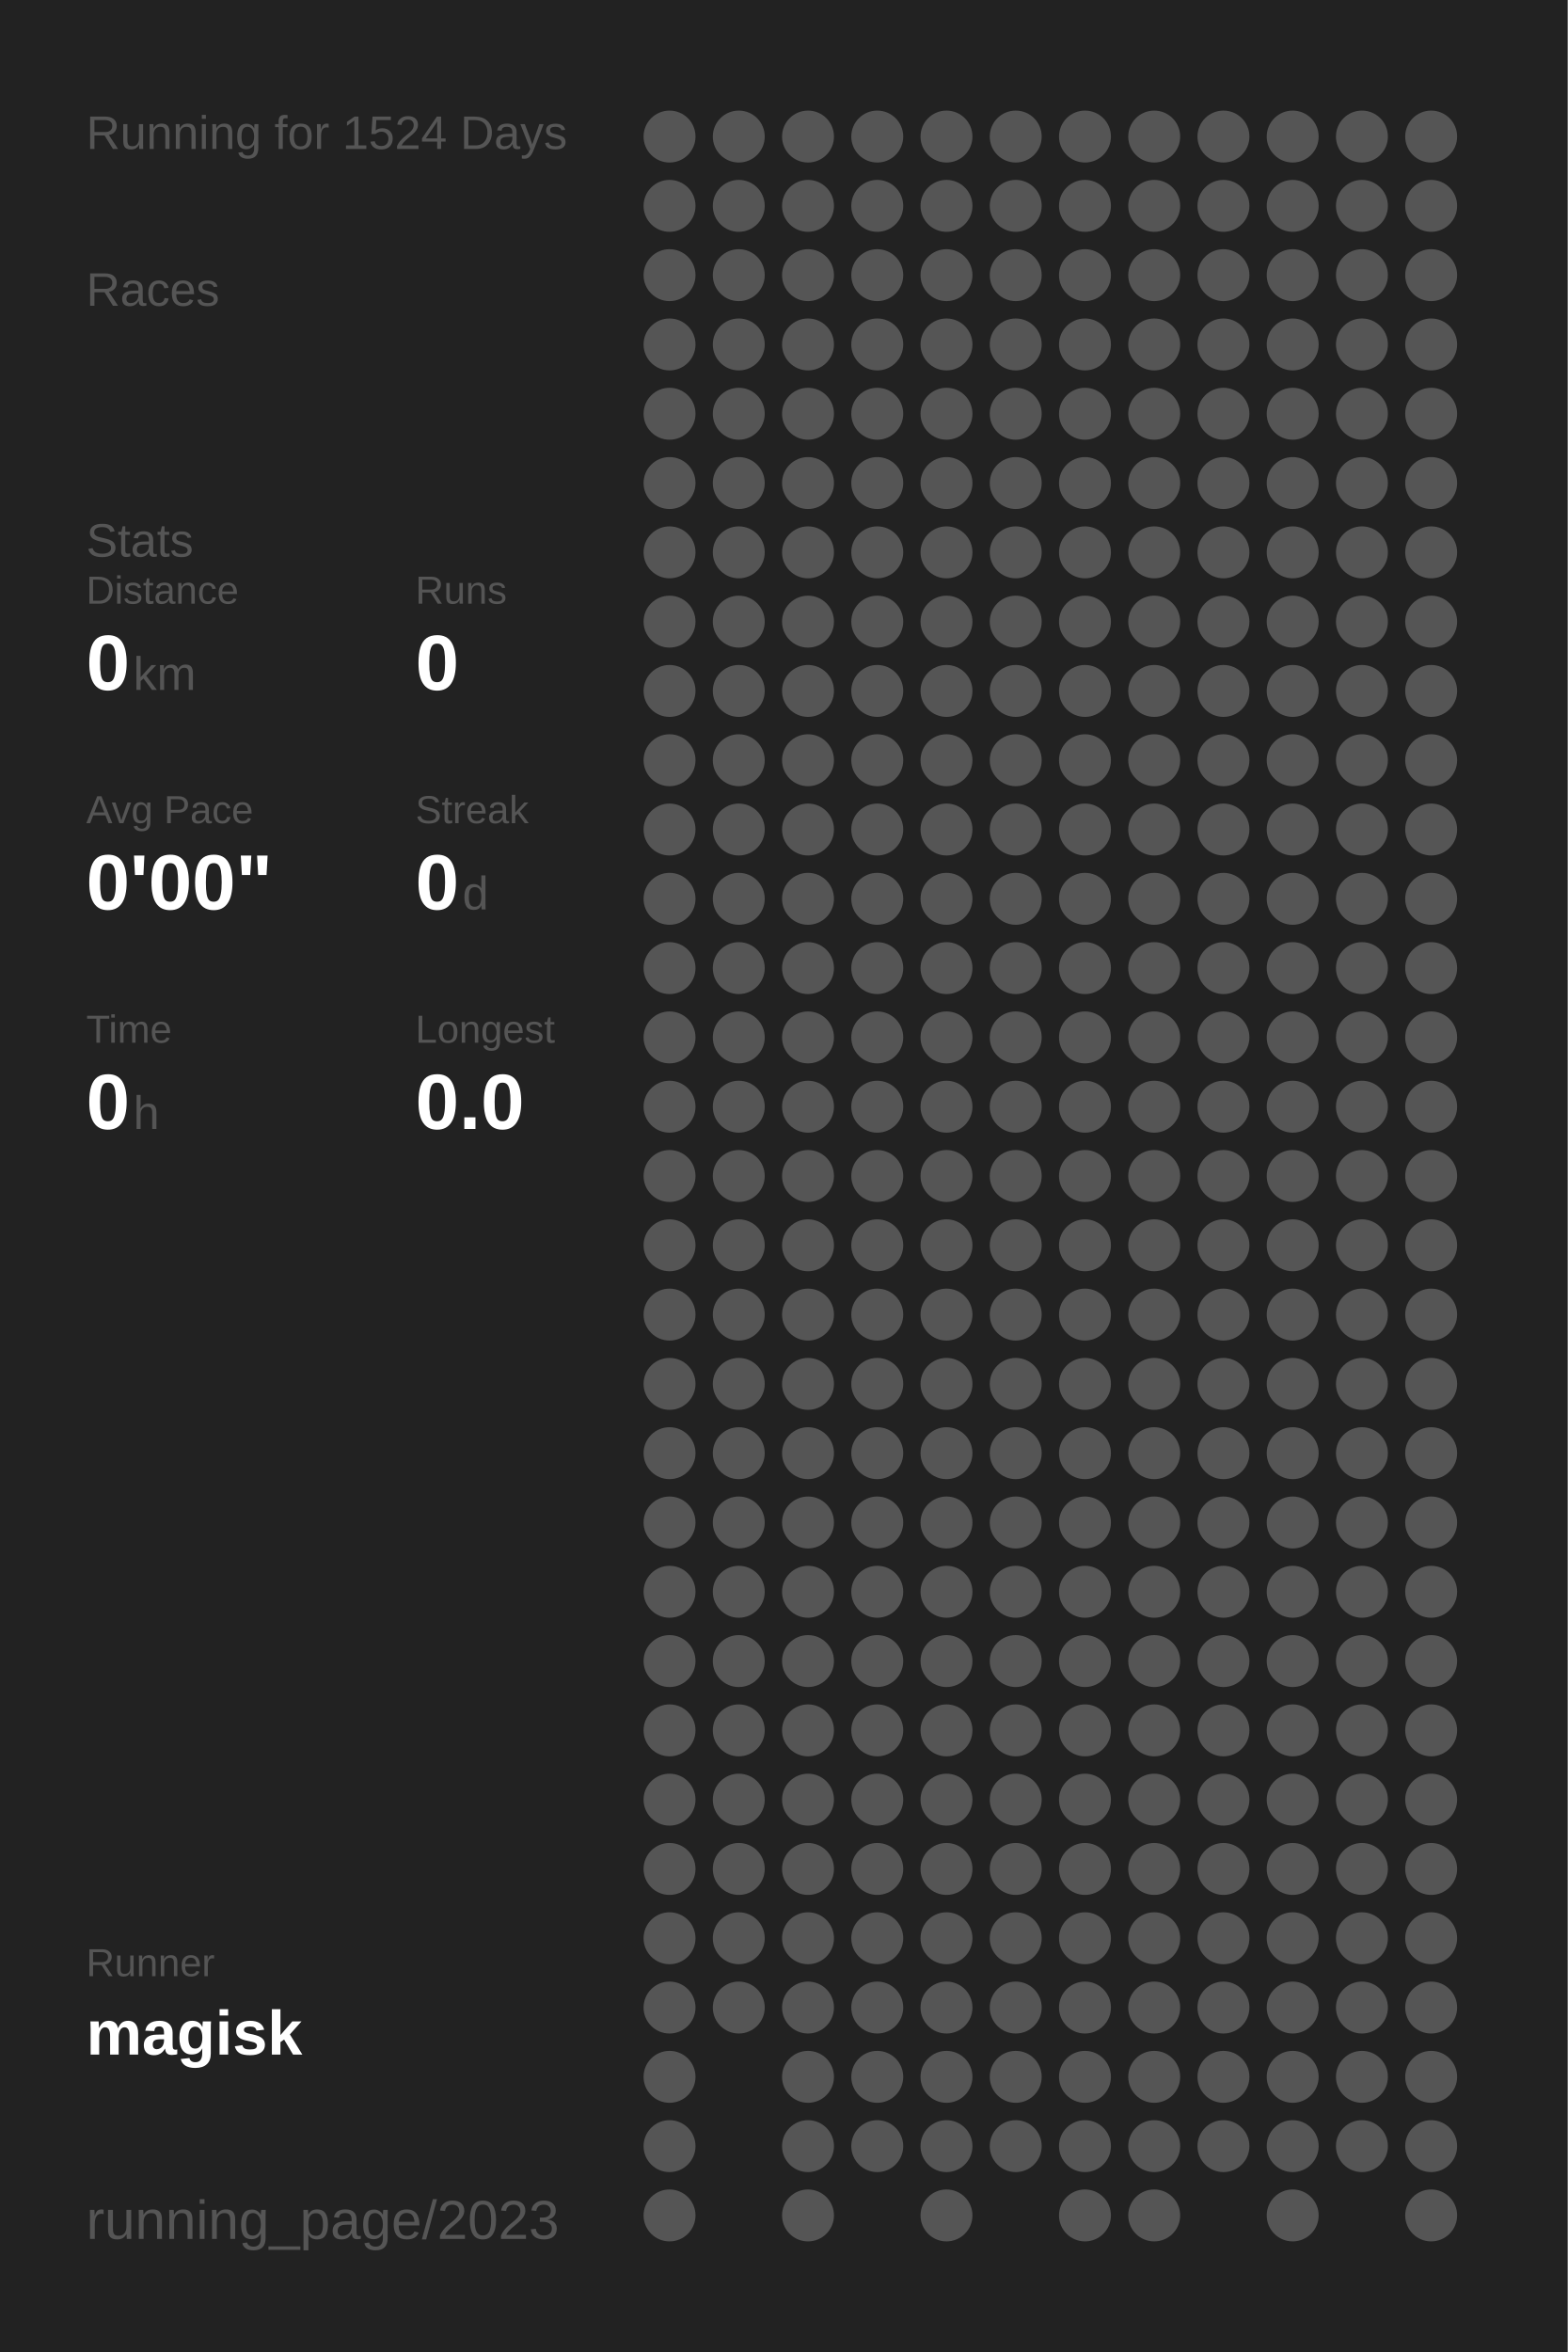
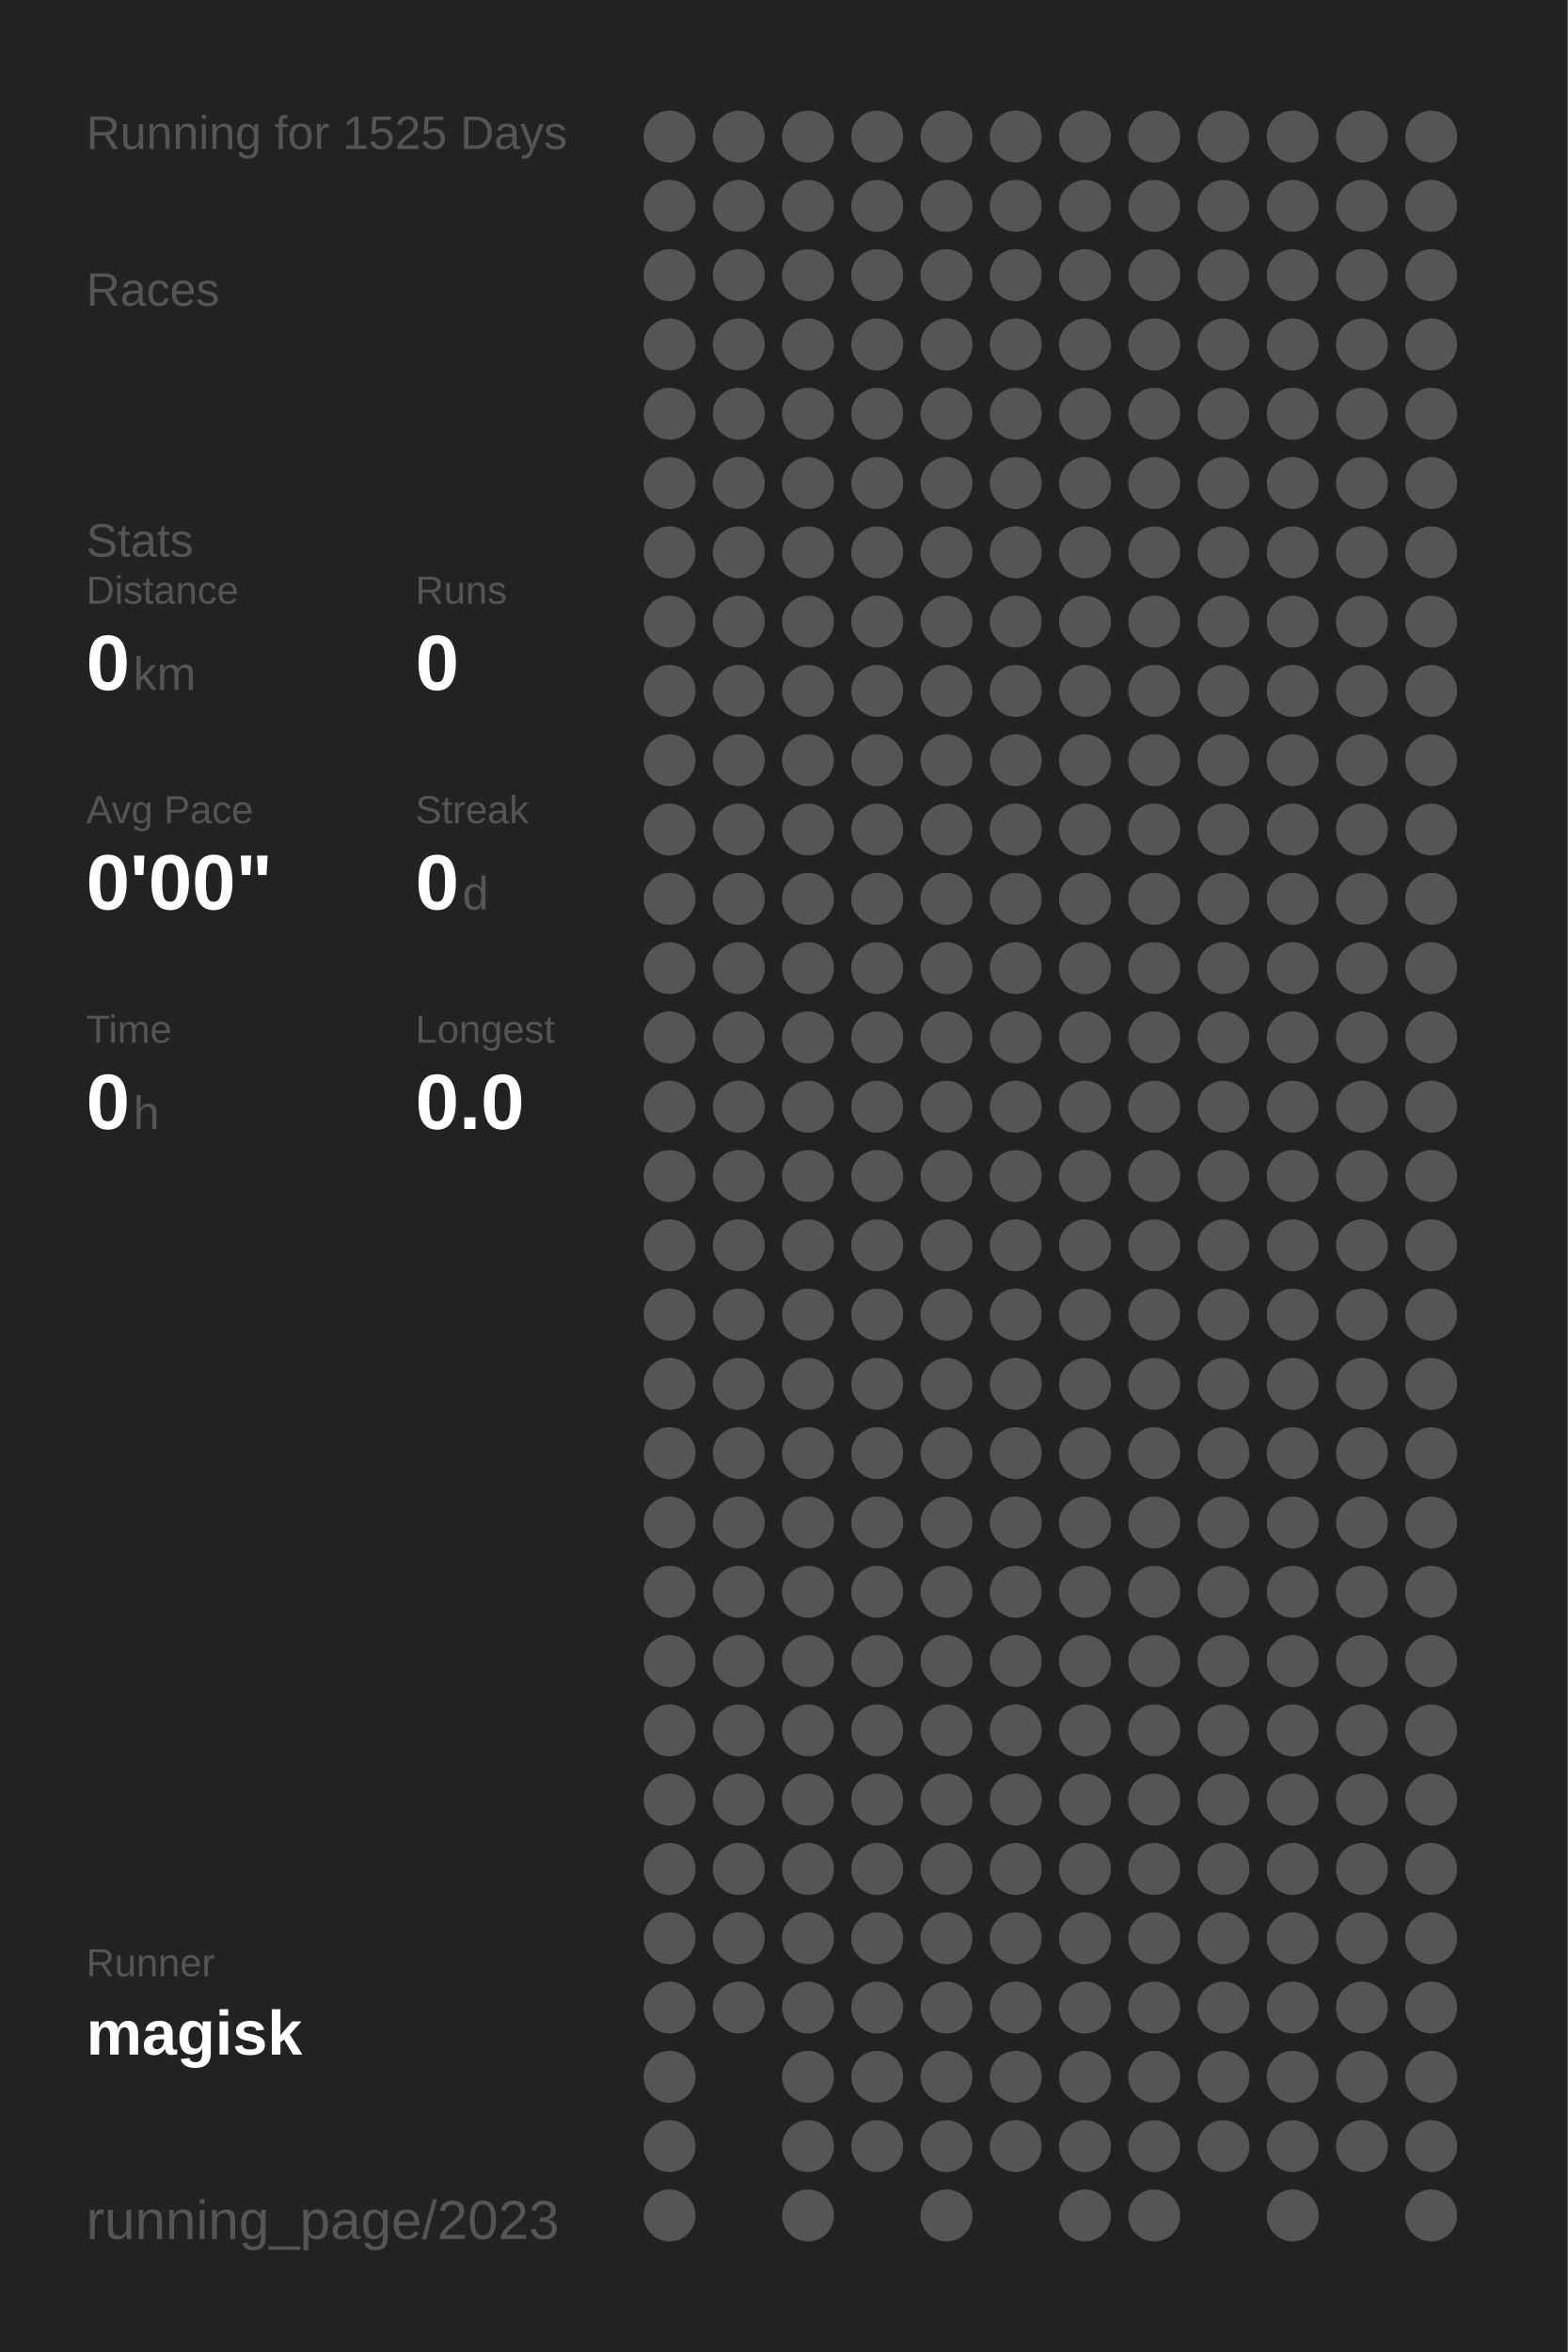
<svg xmlns="http://www.w3.org/2000/svg" baseProfile="full" height="300mm" version="1.1" viewBox="0,0,200,300" width="200mm">
  <defs />
  <rect fill="#222222" height="300" width="200" x="0" y="0" />
-   <text fill="#555555" style="font-size:6px; font-family:Arial;" x="11" y="19">Running for 1524 Days</text>
+   <text fill="#555555" style="font-size:6px; font-family:Arial;" x="11" y="19">Running for 1525 Days</text>
  <text fill="#555555" style="font-size:6px; font-family:Arial;" x="11" y="39">Races</text>
  <text fill="#555555" style="font-size:6px; font-family:Arial;" x="11" y="71">Stats</text>
  <text fill="#555555" style="font-size:5px; font-family:Arial;" x="11" y="77">Distance</text>
  <text fill="#FFFFFF" style="font-size:10px; font-family:Arial; font-weight:bold;" x="11" y="88">0</text>
  <text fill="#555555" style="font-size:6px; font-family:Arial;" x="17" y="88">km</text>
  <text fill="#555555" style="font-size:5px; font-family:Arial;" x="53" y="77">Runs</text>
  <text fill="#FFFFFF" style="font-size:10px; font-family:Arial; font-weight:bold;" x="53" y="88">0</text>
  <text fill="#555555" style="font-size:5px; font-family:Arial;" x="11" y="105">Avg Pace</text>
  <text fill="#FFFFFF" style="font-size:10px; font-family:Arial; font-weight:bold;" x="11" y="116">0'00"</text>
  <text fill="#555555" style="font-size:5px; font-family:Arial;" x="53" y="105">Streak</text>
  <text fill="#FFFFFF" style="font-size:10px; font-family:Arial; font-weight:bold;" x="53" y="116">0</text>
  <text fill="#555555" style="font-size:6px; font-family:Arial;" x="59" y="116">d</text>
  <text fill="#555555" style="font-size:5px; font-family:Arial;" x="11" y="133">Time</text>
  <text fill="#FFFFFF" style="font-size:10px; font-family:Arial; font-weight:bold;" x="11" y="144">0</text>
  <text fill="#555555" style="font-size:6px; font-family:Arial;" x="17" y="144">h</text>
  <text fill="#555555" style="font-size:5px; font-family:Arial;" x="53" y="133">Longest</text>
  <text fill="#FFFFFF" style="font-size:10px; font-family:Arial; font-weight:bold;" x="53" y="144">0.0</text>
  <text fill="#555555" style="font-size:5px; font-family:Arial;" x="11" y="252.065">Runner</text>
  <text fill="#FFFFFF" style="font-size:8px; font-family:Arial; font-weight:bold;" x="11" y="262.065">magisk</text>
  <text fill="#555555" style="font-size:7px; font-family:Arial;" x="11" y="285.581">running_page/2023</text>
  <circle cx="85.417" cy="17.419" fill="#555555" r="3.312" />
  <circle cx="85.417" cy="26.258" fill="#555555" r="3.312" />
  <circle cx="85.417" cy="35.097" fill="#555555" r="3.312" />
  <circle cx="85.417" cy="43.935" fill="#555555" r="3.312" />
  <circle cx="85.417" cy="52.774" fill="#555555" r="3.312" />
  <circle cx="85.417" cy="61.613" fill="#555555" r="3.312" />
  <circle cx="85.417" cy="70.452" fill="#555555" r="3.312" />
  <circle cx="85.417" cy="79.29" fill="#555555" r="3.312" />
  <circle cx="85.417" cy="88.129" fill="#555555" r="3.312" />
  <circle cx="85.417" cy="96.968" fill="#555555" r="3.312" />
  <circle cx="85.417" cy="105.806" fill="#555555" r="3.312" />
  <circle cx="85.417" cy="114.645" fill="#555555" r="3.312" />
  <circle cx="85.417" cy="123.484" fill="#555555" r="3.312" />
  <circle cx="85.417" cy="132.323" fill="#555555" r="3.312" />
  <circle cx="85.417" cy="141.161" fill="#555555" r="3.312" />
  <circle cx="85.417" cy="150" fill="#555555" r="3.312" />
  <circle cx="85.417" cy="158.839" fill="#555555" r="3.312" />
  <circle cx="85.417" cy="167.677" fill="#555555" r="3.312" />
  <circle cx="85.417" cy="176.516" fill="#555555" r="3.312" />
  <circle cx="85.417" cy="185.355" fill="#555555" r="3.312" />
  <circle cx="85.417" cy="194.194" fill="#555555" r="3.312" />
  <circle cx="85.417" cy="203.032" fill="#555555" r="3.312" />
  <circle cx="85.417" cy="211.871" fill="#555555" r="3.312" />
  <circle cx="85.417" cy="220.71" fill="#555555" r="3.312" />
  <circle cx="85.417" cy="229.548" fill="#555555" r="3.312" />
  <circle cx="85.417" cy="238.387" fill="#555555" r="3.312" />
  <circle cx="85.417" cy="247.226" fill="#555555" r="3.312" />
  <circle cx="85.417" cy="256.065" fill="#555555" r="3.312" />
  <circle cx="85.417" cy="264.903" fill="#555555" r="3.312" />
  <circle cx="85.417" cy="273.742" fill="#555555" r="3.312" />
  <circle cx="85.417" cy="282.581" fill="#555555" r="3.312" />
  <circle cx="94.25" cy="17.419" fill="#555555" r="3.312" />
  <circle cx="94.25" cy="26.258" fill="#555555" r="3.312" />
  <circle cx="94.25" cy="35.097" fill="#555555" r="3.312" />
  <circle cx="94.25" cy="43.935" fill="#555555" r="3.312" />
  <circle cx="94.25" cy="52.774" fill="#555555" r="3.312" />
  <circle cx="94.25" cy="61.613" fill="#555555" r="3.312" />
  <circle cx="94.25" cy="70.452" fill="#555555" r="3.312" />
  <circle cx="94.25" cy="79.29" fill="#555555" r="3.312" />
  <circle cx="94.25" cy="88.129" fill="#555555" r="3.312" />
  <circle cx="94.25" cy="96.968" fill="#555555" r="3.312" />
  <circle cx="94.25" cy="105.806" fill="#555555" r="3.312" />
  <circle cx="94.25" cy="114.645" fill="#555555" r="3.312" />
  <circle cx="94.25" cy="123.484" fill="#555555" r="3.312" />
  <circle cx="94.25" cy="132.323" fill="#555555" r="3.312" />
  <circle cx="94.25" cy="141.161" fill="#555555" r="3.312" />
  <circle cx="94.25" cy="150" fill="#555555" r="3.312" />
  <circle cx="94.25" cy="158.839" fill="#555555" r="3.312" />
  <circle cx="94.25" cy="167.677" fill="#555555" r="3.312" />
  <circle cx="94.25" cy="176.516" fill="#555555" r="3.312" />
  <circle cx="94.25" cy="185.355" fill="#555555" r="3.312" />
  <circle cx="94.25" cy="194.194" fill="#555555" r="3.312" />
  <circle cx="94.25" cy="203.032" fill="#555555" r="3.312" />
  <circle cx="94.25" cy="211.871" fill="#555555" r="3.312" />
  <circle cx="94.25" cy="220.71" fill="#555555" r="3.312" />
  <circle cx="94.25" cy="229.548" fill="#555555" r="3.312" />
  <circle cx="94.25" cy="238.387" fill="#555555" r="3.312" />
  <circle cx="94.25" cy="247.226" fill="#555555" r="3.312" />
  <circle cx="94.25" cy="256.065" fill="#555555" r="3.312" />
  <circle cx="103.083" cy="17.419" fill="#555555" r="3.312" />
  <circle cx="103.083" cy="26.258" fill="#555555" r="3.312" />
  <circle cx="103.083" cy="35.097" fill="#555555" r="3.312" />
  <circle cx="103.083" cy="43.935" fill="#555555" r="3.312" />
  <circle cx="103.083" cy="52.774" fill="#555555" r="3.312" />
  <circle cx="103.083" cy="61.613" fill="#555555" r="3.312" />
  <circle cx="103.083" cy="70.452" fill="#555555" r="3.312" />
  <circle cx="103.083" cy="79.29" fill="#555555" r="3.312" />
  <circle cx="103.083" cy="88.129" fill="#555555" r="3.312" />
  <circle cx="103.083" cy="96.968" fill="#555555" r="3.312" />
  <circle cx="103.083" cy="105.806" fill="#555555" r="3.312" />
  <circle cx="103.083" cy="114.645" fill="#555555" r="3.312" />
  <circle cx="103.083" cy="123.484" fill="#555555" r="3.312" />
  <circle cx="103.083" cy="132.323" fill="#555555" r="3.312" />
  <circle cx="103.083" cy="141.161" fill="#555555" r="3.312" />
  <circle cx="103.083" cy="150" fill="#555555" r="3.312" />
  <circle cx="103.083" cy="158.839" fill="#555555" r="3.312" />
  <circle cx="103.083" cy="167.677" fill="#555555" r="3.312" />
  <circle cx="103.083" cy="176.516" fill="#555555" r="3.312" />
  <circle cx="103.083" cy="185.355" fill="#555555" r="3.312" />
  <circle cx="103.083" cy="194.194" fill="#555555" r="3.312" />
  <circle cx="103.083" cy="203.032" fill="#555555" r="3.312" />
  <circle cx="103.083" cy="211.871" fill="#555555" r="3.312" />
  <circle cx="103.083" cy="220.71" fill="#555555" r="3.312" />
  <circle cx="103.083" cy="229.548" fill="#555555" r="3.312" />
  <circle cx="103.083" cy="238.387" fill="#555555" r="3.312" />
  <circle cx="103.083" cy="247.226" fill="#555555" r="3.312" />
  <circle cx="103.083" cy="256.065" fill="#555555" r="3.312" />
  <circle cx="103.083" cy="264.903" fill="#555555" r="3.312" />
  <circle cx="103.083" cy="273.742" fill="#555555" r="3.312" />
  <circle cx="103.083" cy="282.581" fill="#555555" r="3.312" />
  <circle cx="111.917" cy="17.419" fill="#555555" r="3.312" />
  <circle cx="111.917" cy="26.258" fill="#555555" r="3.312" />
  <circle cx="111.917" cy="35.097" fill="#555555" r="3.312" />
  <circle cx="111.917" cy="43.935" fill="#555555" r="3.312" />
  <circle cx="111.917" cy="52.774" fill="#555555" r="3.312" />
  <circle cx="111.917" cy="61.613" fill="#555555" r="3.312" />
  <circle cx="111.917" cy="70.452" fill="#555555" r="3.312" />
  <circle cx="111.917" cy="79.29" fill="#555555" r="3.312" />
  <circle cx="111.917" cy="88.129" fill="#555555" r="3.312" />
  <circle cx="111.917" cy="96.968" fill="#555555" r="3.312" />
  <circle cx="111.917" cy="105.806" fill="#555555" r="3.312" />
  <circle cx="111.917" cy="114.645" fill="#555555" r="3.312" />
  <circle cx="111.917" cy="123.484" fill="#555555" r="3.312" />
  <circle cx="111.917" cy="132.323" fill="#555555" r="3.312" />
  <circle cx="111.917" cy="141.161" fill="#555555" r="3.312" />
  <circle cx="111.917" cy="150" fill="#555555" r="3.312" />
  <circle cx="111.917" cy="158.839" fill="#555555" r="3.312" />
  <circle cx="111.917" cy="167.677" fill="#555555" r="3.312" />
  <circle cx="111.917" cy="176.516" fill="#555555" r="3.312" />
  <circle cx="111.917" cy="185.355" fill="#555555" r="3.312" />
  <circle cx="111.917" cy="194.194" fill="#555555" r="3.312" />
  <circle cx="111.917" cy="203.032" fill="#555555" r="3.312" />
  <circle cx="111.917" cy="211.871" fill="#555555" r="3.312" />
  <circle cx="111.917" cy="220.71" fill="#555555" r="3.312" />
  <circle cx="111.917" cy="229.548" fill="#555555" r="3.312" />
  <circle cx="111.917" cy="238.387" fill="#555555" r="3.312" />
  <circle cx="111.917" cy="247.226" fill="#555555" r="3.312" />
  <circle cx="111.917" cy="256.065" fill="#555555" r="3.312" />
  <circle cx="111.917" cy="264.903" fill="#555555" r="3.312" />
  <circle cx="111.917" cy="273.742" fill="#555555" r="3.312" />
  <circle cx="120.75" cy="17.419" fill="#555555" r="3.312" />
  <circle cx="120.75" cy="26.258" fill="#555555" r="3.312" />
  <circle cx="120.75" cy="35.097" fill="#555555" r="3.312" />
  <circle cx="120.75" cy="43.935" fill="#555555" r="3.312" />
  <circle cx="120.75" cy="52.774" fill="#555555" r="3.312" />
  <circle cx="120.75" cy="61.613" fill="#555555" r="3.312" />
  <circle cx="120.75" cy="70.452" fill="#555555" r="3.312" />
  <circle cx="120.75" cy="79.29" fill="#555555" r="3.312" />
  <circle cx="120.75" cy="88.129" fill="#555555" r="3.312" />
  <circle cx="120.75" cy="96.968" fill="#555555" r="3.312" />
  <circle cx="120.75" cy="105.806" fill="#555555" r="3.312" />
  <circle cx="120.75" cy="114.645" fill="#555555" r="3.312" />
  <circle cx="120.75" cy="123.484" fill="#555555" r="3.312" />
  <circle cx="120.75" cy="132.323" fill="#555555" r="3.312" />
  <circle cx="120.75" cy="141.161" fill="#555555" r="3.312" />
  <circle cx="120.75" cy="150" fill="#555555" r="3.312" />
  <circle cx="120.75" cy="158.839" fill="#555555" r="3.312" />
  <circle cx="120.75" cy="167.677" fill="#555555" r="3.312" />
  <circle cx="120.75" cy="176.516" fill="#555555" r="3.312" />
  <circle cx="120.75" cy="185.355" fill="#555555" r="3.312" />
  <circle cx="120.75" cy="194.194" fill="#555555" r="3.312" />
  <circle cx="120.75" cy="203.032" fill="#555555" r="3.312" />
  <circle cx="120.75" cy="211.871" fill="#555555" r="3.312" />
  <circle cx="120.75" cy="220.71" fill="#555555" r="3.312" />
  <circle cx="120.75" cy="229.548" fill="#555555" r="3.312" />
  <circle cx="120.75" cy="238.387" fill="#555555" r="3.312" />
  <circle cx="120.75" cy="247.226" fill="#555555" r="3.312" />
  <circle cx="120.75" cy="256.065" fill="#555555" r="3.312" />
  <circle cx="120.75" cy="264.903" fill="#555555" r="3.312" />
  <circle cx="120.75" cy="273.742" fill="#555555" r="3.312" />
  <circle cx="120.75" cy="282.581" fill="#555555" r="3.312" />
  <circle cx="129.583" cy="17.419" fill="#555555" r="3.312" />
  <circle cx="129.583" cy="26.258" fill="#555555" r="3.312" />
  <circle cx="129.583" cy="35.097" fill="#555555" r="3.312" />
  <circle cx="129.583" cy="43.935" fill="#555555" r="3.312" />
  <circle cx="129.583" cy="52.774" fill="#555555" r="3.312" />
  <circle cx="129.583" cy="61.613" fill="#555555" r="3.312" />
  <circle cx="129.583" cy="70.452" fill="#555555" r="3.312" />
  <circle cx="129.583" cy="79.29" fill="#555555" r="3.312" />
  <circle cx="129.583" cy="88.129" fill="#555555" r="3.312" />
  <circle cx="129.583" cy="96.968" fill="#555555" r="3.312" />
  <circle cx="129.583" cy="105.806" fill="#555555" r="3.312" />
  <circle cx="129.583" cy="114.645" fill="#555555" r="3.312" />
  <circle cx="129.583" cy="123.484" fill="#555555" r="3.312" />
  <circle cx="129.583" cy="132.323" fill="#555555" r="3.312" />
  <circle cx="129.583" cy="141.161" fill="#555555" r="3.312" />
  <circle cx="129.583" cy="150" fill="#555555" r="3.312" />
  <circle cx="129.583" cy="158.839" fill="#555555" r="3.312" />
  <circle cx="129.583" cy="167.677" fill="#555555" r="3.312" />
  <circle cx="129.583" cy="176.516" fill="#555555" r="3.312" />
  <circle cx="129.583" cy="185.355" fill="#555555" r="3.312" />
  <circle cx="129.583" cy="194.194" fill="#555555" r="3.312" />
  <circle cx="129.583" cy="203.032" fill="#555555" r="3.312" />
  <circle cx="129.583" cy="211.871" fill="#555555" r="3.312" />
  <circle cx="129.583" cy="220.71" fill="#555555" r="3.312" />
  <circle cx="129.583" cy="229.548" fill="#555555" r="3.312" />
  <circle cx="129.583" cy="238.387" fill="#555555" r="3.312" />
  <circle cx="129.583" cy="247.226" fill="#555555" r="3.312" />
  <circle cx="129.583" cy="256.065" fill="#555555" r="3.312" />
  <circle cx="129.583" cy="264.903" fill="#555555" r="3.312" />
  <circle cx="129.583" cy="273.742" fill="#555555" r="3.312" />
  <circle cx="138.417" cy="17.419" fill="#555555" r="3.312" />
  <circle cx="138.417" cy="26.258" fill="#555555" r="3.312" />
  <circle cx="138.417" cy="35.097" fill="#555555" r="3.312" />
  <circle cx="138.417" cy="43.935" fill="#555555" r="3.312" />
  <circle cx="138.417" cy="52.774" fill="#555555" r="3.312" />
  <circle cx="138.417" cy="61.613" fill="#555555" r="3.312" />
  <circle cx="138.417" cy="70.452" fill="#555555" r="3.312" />
  <circle cx="138.417" cy="79.29" fill="#555555" r="3.312" />
  <circle cx="138.417" cy="88.129" fill="#555555" r="3.312" />
  <circle cx="138.417" cy="96.968" fill="#555555" r="3.312" />
  <circle cx="138.417" cy="105.806" fill="#555555" r="3.312" />
  <circle cx="138.417" cy="114.645" fill="#555555" r="3.312" />
  <circle cx="138.417" cy="123.484" fill="#555555" r="3.312" />
  <circle cx="138.417" cy="132.323" fill="#555555" r="3.312" />
  <circle cx="138.417" cy="141.161" fill="#555555" r="3.312" />
  <circle cx="138.417" cy="150" fill="#555555" r="3.312" />
  <circle cx="138.417" cy="158.839" fill="#555555" r="3.312" />
  <circle cx="138.417" cy="167.677" fill="#555555" r="3.312" />
  <circle cx="138.417" cy="176.516" fill="#555555" r="3.312" />
  <circle cx="138.417" cy="185.355" fill="#555555" r="3.312" />
  <circle cx="138.417" cy="194.194" fill="#555555" r="3.312" />
  <circle cx="138.417" cy="203.032" fill="#555555" r="3.312" />
  <circle cx="138.417" cy="211.871" fill="#555555" r="3.312" />
  <circle cx="138.417" cy="220.71" fill="#555555" r="3.312" />
  <circle cx="138.417" cy="229.548" fill="#555555" r="3.312" />
  <circle cx="138.417" cy="238.387" fill="#555555" r="3.312" />
  <circle cx="138.417" cy="247.226" fill="#555555" r="3.312" />
  <circle cx="138.417" cy="256.065" fill="#555555" r="3.312" />
  <circle cx="138.417" cy="264.903" fill="#555555" r="3.312" />
  <circle cx="138.417" cy="273.742" fill="#555555" r="3.312" />
  <circle cx="138.417" cy="282.581" fill="#555555" r="3.312" />
  <circle cx="147.25" cy="17.419" fill="#555555" r="3.312" />
  <circle cx="147.25" cy="26.258" fill="#555555" r="3.312" />
  <circle cx="147.25" cy="35.097" fill="#555555" r="3.312" />
  <circle cx="147.25" cy="43.935" fill="#555555" r="3.312" />
  <circle cx="147.25" cy="52.774" fill="#555555" r="3.312" />
  <circle cx="147.25" cy="61.613" fill="#555555" r="3.312" />
  <circle cx="147.25" cy="70.452" fill="#555555" r="3.312" />
  <circle cx="147.25" cy="79.29" fill="#555555" r="3.312" />
  <circle cx="147.25" cy="88.129" fill="#555555" r="3.312" />
  <circle cx="147.25" cy="96.968" fill="#555555" r="3.312" />
  <circle cx="147.25" cy="105.806" fill="#555555" r="3.312" />
  <circle cx="147.25" cy="114.645" fill="#555555" r="3.312" />
  <circle cx="147.25" cy="123.484" fill="#555555" r="3.312" />
  <circle cx="147.25" cy="132.323" fill="#555555" r="3.312" />
  <circle cx="147.25" cy="141.161" fill="#555555" r="3.312" />
  <circle cx="147.25" cy="150" fill="#555555" r="3.312" />
  <circle cx="147.25" cy="158.839" fill="#555555" r="3.312" />
  <circle cx="147.25" cy="167.677" fill="#555555" r="3.312" />
  <circle cx="147.25" cy="176.516" fill="#555555" r="3.312" />
  <circle cx="147.25" cy="185.355" fill="#555555" r="3.312" />
  <circle cx="147.25" cy="194.194" fill="#555555" r="3.312" />
  <circle cx="147.25" cy="203.032" fill="#555555" r="3.312" />
  <circle cx="147.25" cy="211.871" fill="#555555" r="3.312" />
  <circle cx="147.25" cy="220.71" fill="#555555" r="3.312" />
  <circle cx="147.25" cy="229.548" fill="#555555" r="3.312" />
  <circle cx="147.25" cy="238.387" fill="#555555" r="3.312" />
  <circle cx="147.25" cy="247.226" fill="#555555" r="3.312" />
  <circle cx="147.25" cy="256.065" fill="#555555" r="3.312" />
  <circle cx="147.25" cy="264.903" fill="#555555" r="3.312" />
  <circle cx="147.25" cy="273.742" fill="#555555" r="3.312" />
  <circle cx="147.25" cy="282.581" fill="#555555" r="3.312" />
  <circle cx="156.083" cy="17.419" fill="#555555" r="3.312" />
  <circle cx="156.083" cy="26.258" fill="#555555" r="3.312" />
  <circle cx="156.083" cy="35.097" fill="#555555" r="3.312" />
  <circle cx="156.083" cy="43.935" fill="#555555" r="3.312" />
  <circle cx="156.083" cy="52.774" fill="#555555" r="3.312" />
  <circle cx="156.083" cy="61.613" fill="#555555" r="3.312" />
  <circle cx="156.083" cy="70.452" fill="#555555" r="3.312" />
  <circle cx="156.083" cy="79.29" fill="#555555" r="3.312" />
  <circle cx="156.083" cy="88.129" fill="#555555" r="3.312" />
  <circle cx="156.083" cy="96.968" fill="#555555" r="3.312" />
  <circle cx="156.083" cy="105.806" fill="#555555" r="3.312" />
  <circle cx="156.083" cy="114.645" fill="#555555" r="3.312" />
  <circle cx="156.083" cy="123.484" fill="#555555" r="3.312" />
  <circle cx="156.083" cy="132.323" fill="#555555" r="3.312" />
  <circle cx="156.083" cy="141.161" fill="#555555" r="3.312" />
  <circle cx="156.083" cy="150" fill="#555555" r="3.312" />
  <circle cx="156.083" cy="158.839" fill="#555555" r="3.312" />
  <circle cx="156.083" cy="167.677" fill="#555555" r="3.312" />
  <circle cx="156.083" cy="176.516" fill="#555555" r="3.312" />
  <circle cx="156.083" cy="185.355" fill="#555555" r="3.312" />
  <circle cx="156.083" cy="194.194" fill="#555555" r="3.312" />
  <circle cx="156.083" cy="203.032" fill="#555555" r="3.312" />
  <circle cx="156.083" cy="211.871" fill="#555555" r="3.312" />
  <circle cx="156.083" cy="220.71" fill="#555555" r="3.312" />
  <circle cx="156.083" cy="229.548" fill="#555555" r="3.312" />
  <circle cx="156.083" cy="238.387" fill="#555555" r="3.312" />
  <circle cx="156.083" cy="247.226" fill="#555555" r="3.312" />
  <circle cx="156.083" cy="256.065" fill="#555555" r="3.312" />
  <circle cx="156.083" cy="264.903" fill="#555555" r="3.312" />
  <circle cx="156.083" cy="273.742" fill="#555555" r="3.312" />
  <circle cx="164.917" cy="17.419" fill="#555555" r="3.312" />
  <circle cx="164.917" cy="26.258" fill="#555555" r="3.312" />
  <circle cx="164.917" cy="35.097" fill="#555555" r="3.312" />
  <circle cx="164.917" cy="43.935" fill="#555555" r="3.312" />
  <circle cx="164.917" cy="52.774" fill="#555555" r="3.312" />
  <circle cx="164.917" cy="61.613" fill="#555555" r="3.312" />
  <circle cx="164.917" cy="70.452" fill="#555555" r="3.312" />
  <circle cx="164.917" cy="79.29" fill="#555555" r="3.312" />
  <circle cx="164.917" cy="88.129" fill="#555555" r="3.312" />
  <circle cx="164.917" cy="96.968" fill="#555555" r="3.312" />
  <circle cx="164.917" cy="105.806" fill="#555555" r="3.312" />
  <circle cx="164.917" cy="114.645" fill="#555555" r="3.312" />
  <circle cx="164.917" cy="123.484" fill="#555555" r="3.312" />
  <circle cx="164.917" cy="132.323" fill="#555555" r="3.312" />
  <circle cx="164.917" cy="141.161" fill="#555555" r="3.312" />
  <circle cx="164.917" cy="150" fill="#555555" r="3.312" />
  <circle cx="164.917" cy="158.839" fill="#555555" r="3.312" />
  <circle cx="164.917" cy="167.677" fill="#555555" r="3.312" />
  <circle cx="164.917" cy="176.516" fill="#555555" r="3.312" />
  <circle cx="164.917" cy="185.355" fill="#555555" r="3.312" />
  <circle cx="164.917" cy="194.194" fill="#555555" r="3.312" />
  <circle cx="164.917" cy="203.032" fill="#555555" r="3.312" />
  <circle cx="164.917" cy="211.871" fill="#555555" r="3.312" />
  <circle cx="164.917" cy="220.71" fill="#555555" r="3.312" />
  <circle cx="164.917" cy="229.548" fill="#555555" r="3.312" />
  <circle cx="164.917" cy="238.387" fill="#555555" r="3.312" />
  <circle cx="164.917" cy="247.226" fill="#555555" r="3.312" />
  <circle cx="164.917" cy="256.065" fill="#555555" r="3.312" />
  <circle cx="164.917" cy="264.903" fill="#555555" r="3.312" />
  <circle cx="164.917" cy="273.742" fill="#555555" r="3.312" />
  <circle cx="164.917" cy="282.581" fill="#555555" r="3.312" />
  <circle cx="173.75" cy="17.419" fill="#555555" r="3.312" />
  <circle cx="173.75" cy="26.258" fill="#555555" r="3.312" />
  <circle cx="173.75" cy="35.097" fill="#555555" r="3.312" />
  <circle cx="173.75" cy="43.935" fill="#555555" r="3.312" />
  <circle cx="173.75" cy="52.774" fill="#555555" r="3.312" />
  <circle cx="173.75" cy="61.613" fill="#555555" r="3.312" />
  <circle cx="173.75" cy="70.452" fill="#555555" r="3.312" />
  <circle cx="173.75" cy="79.29" fill="#555555" r="3.312" />
  <circle cx="173.75" cy="88.129" fill="#555555" r="3.312" />
  <circle cx="173.75" cy="96.968" fill="#555555" r="3.312" />
  <circle cx="173.75" cy="105.806" fill="#555555" r="3.312" />
  <circle cx="173.75" cy="114.645" fill="#555555" r="3.312" />
  <circle cx="173.75" cy="123.484" fill="#555555" r="3.312" />
  <circle cx="173.75" cy="132.323" fill="#555555" r="3.312" />
  <circle cx="173.75" cy="141.161" fill="#555555" r="3.312" />
  <circle cx="173.75" cy="150" fill="#555555" r="3.312" />
  <circle cx="173.75" cy="158.839" fill="#555555" r="3.312" />
  <circle cx="173.75" cy="167.677" fill="#555555" r="3.312" />
  <circle cx="173.75" cy="176.516" fill="#555555" r="3.312" />
  <circle cx="173.75" cy="185.355" fill="#555555" r="3.312" />
  <circle cx="173.75" cy="194.194" fill="#555555" r="3.312" />
  <circle cx="173.75" cy="203.032" fill="#555555" r="3.312" />
  <circle cx="173.75" cy="211.871" fill="#555555" r="3.312" />
  <circle cx="173.75" cy="220.71" fill="#555555" r="3.312" />
  <circle cx="173.75" cy="229.548" fill="#555555" r="3.312" />
  <circle cx="173.75" cy="238.387" fill="#555555" r="3.312" />
  <circle cx="173.75" cy="247.226" fill="#555555" r="3.312" />
  <circle cx="173.75" cy="256.065" fill="#555555" r="3.312" />
  <circle cx="173.75" cy="264.903" fill="#555555" r="3.312" />
  <circle cx="173.75" cy="273.742" fill="#555555" r="3.312" />
  <circle cx="182.583" cy="17.419" fill="#555555" r="3.312" />
  <circle cx="182.583" cy="26.258" fill="#555555" r="3.312" />
  <circle cx="182.583" cy="35.097" fill="#555555" r="3.312" />
  <circle cx="182.583" cy="43.935" fill="#555555" r="3.312" />
  <circle cx="182.583" cy="52.774" fill="#555555" r="3.312" />
  <circle cx="182.583" cy="61.613" fill="#555555" r="3.312" />
  <circle cx="182.583" cy="70.452" fill="#555555" r="3.312" />
  <circle cx="182.583" cy="79.29" fill="#555555" r="3.312" />
  <circle cx="182.583" cy="88.129" fill="#555555" r="3.312" />
  <circle cx="182.583" cy="96.968" fill="#555555" r="3.312" />
  <circle cx="182.583" cy="105.806" fill="#555555" r="3.312" />
  <circle cx="182.583" cy="114.645" fill="#555555" r="3.312" />
  <circle cx="182.583" cy="123.484" fill="#555555" r="3.312" />
  <circle cx="182.583" cy="132.323" fill="#555555" r="3.312" />
  <circle cx="182.583" cy="141.161" fill="#555555" r="3.312" />
  <circle cx="182.583" cy="150" fill="#555555" r="3.312" />
  <circle cx="182.583" cy="158.839" fill="#555555" r="3.312" />
  <circle cx="182.583" cy="167.677" fill="#555555" r="3.312" />
  <circle cx="182.583" cy="176.516" fill="#555555" r="3.312" />
  <circle cx="182.583" cy="185.355" fill="#555555" r="3.312" />
  <circle cx="182.583" cy="194.194" fill="#555555" r="3.312" />
  <circle cx="182.583" cy="203.032" fill="#555555" r="3.312" />
  <circle cx="182.583" cy="211.871" fill="#555555" r="3.312" />
  <circle cx="182.583" cy="220.71" fill="#555555" r="3.312" />
  <circle cx="182.583" cy="229.548" fill="#555555" r="3.312" />
  <circle cx="182.583" cy="238.387" fill="#555555" r="3.312" />
  <circle cx="182.583" cy="247.226" fill="#555555" r="3.312" />
  <circle cx="182.583" cy="256.065" fill="#555555" r="3.312" />
  <circle cx="182.583" cy="264.903" fill="#555555" r="3.312" />
  <circle cx="182.583" cy="273.742" fill="#555555" r="3.312" />
  <circle cx="182.583" cy="282.581" fill="#555555" r="3.312" />
</svg>
